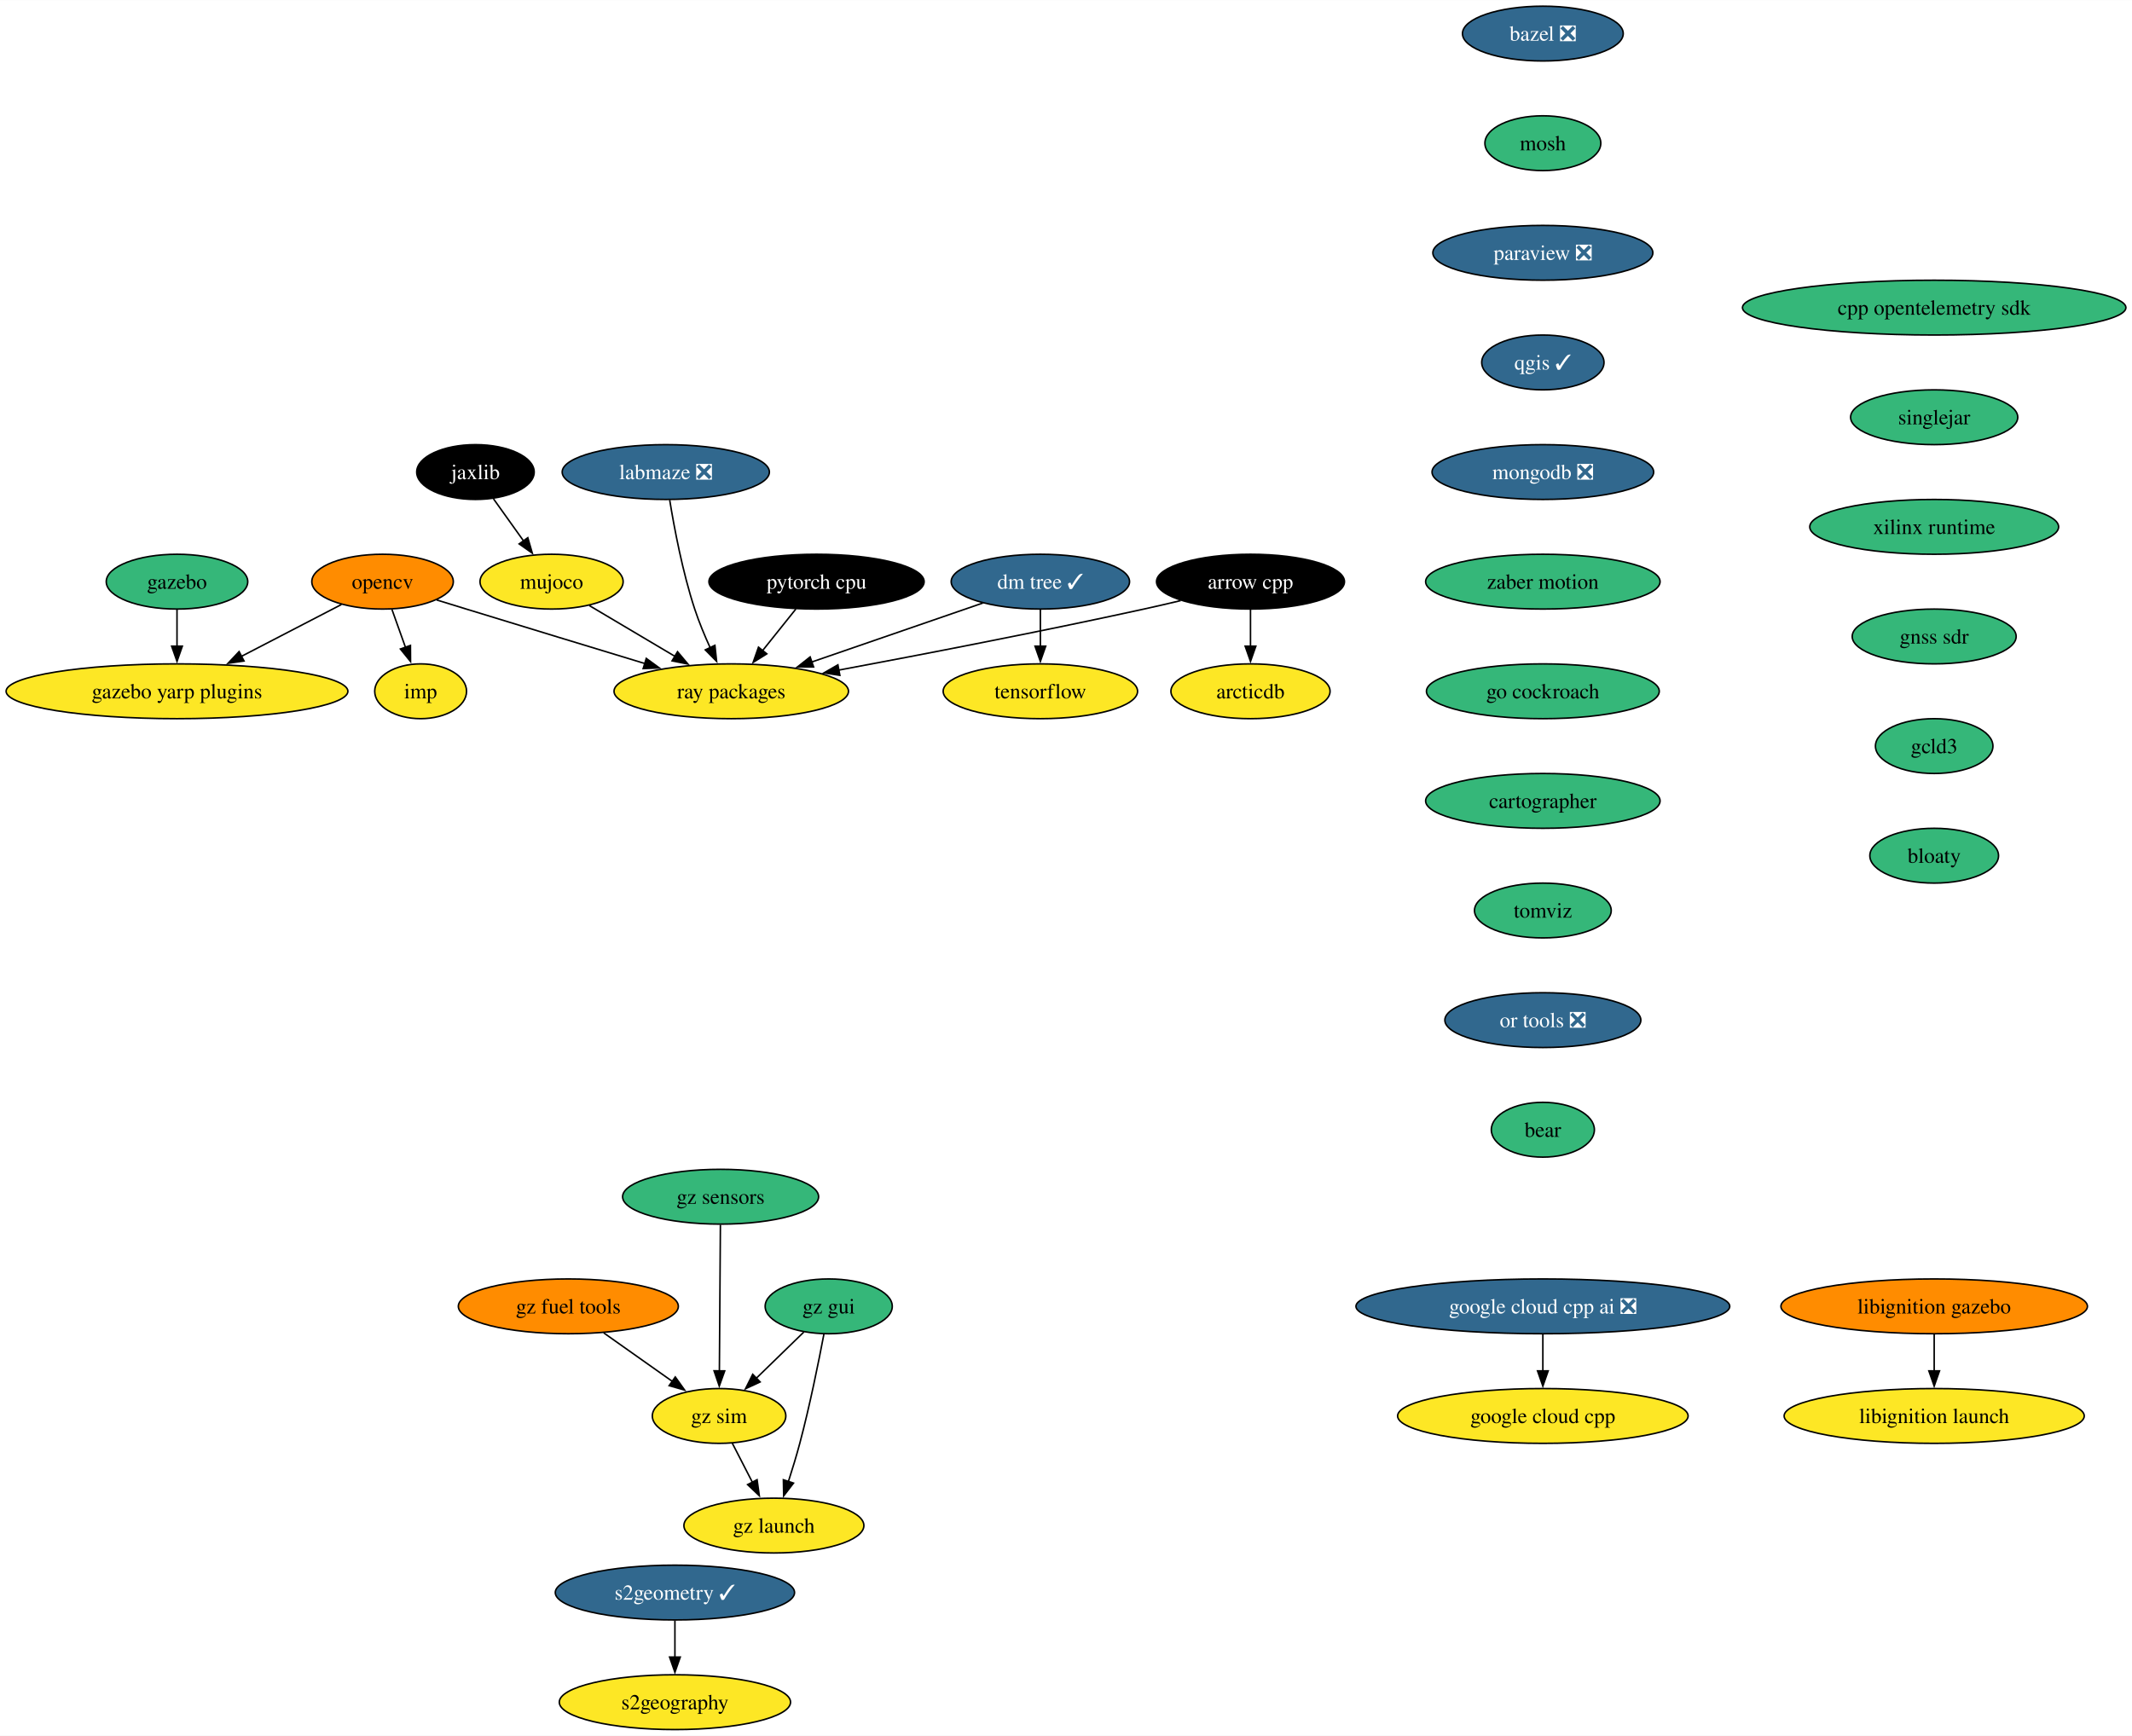
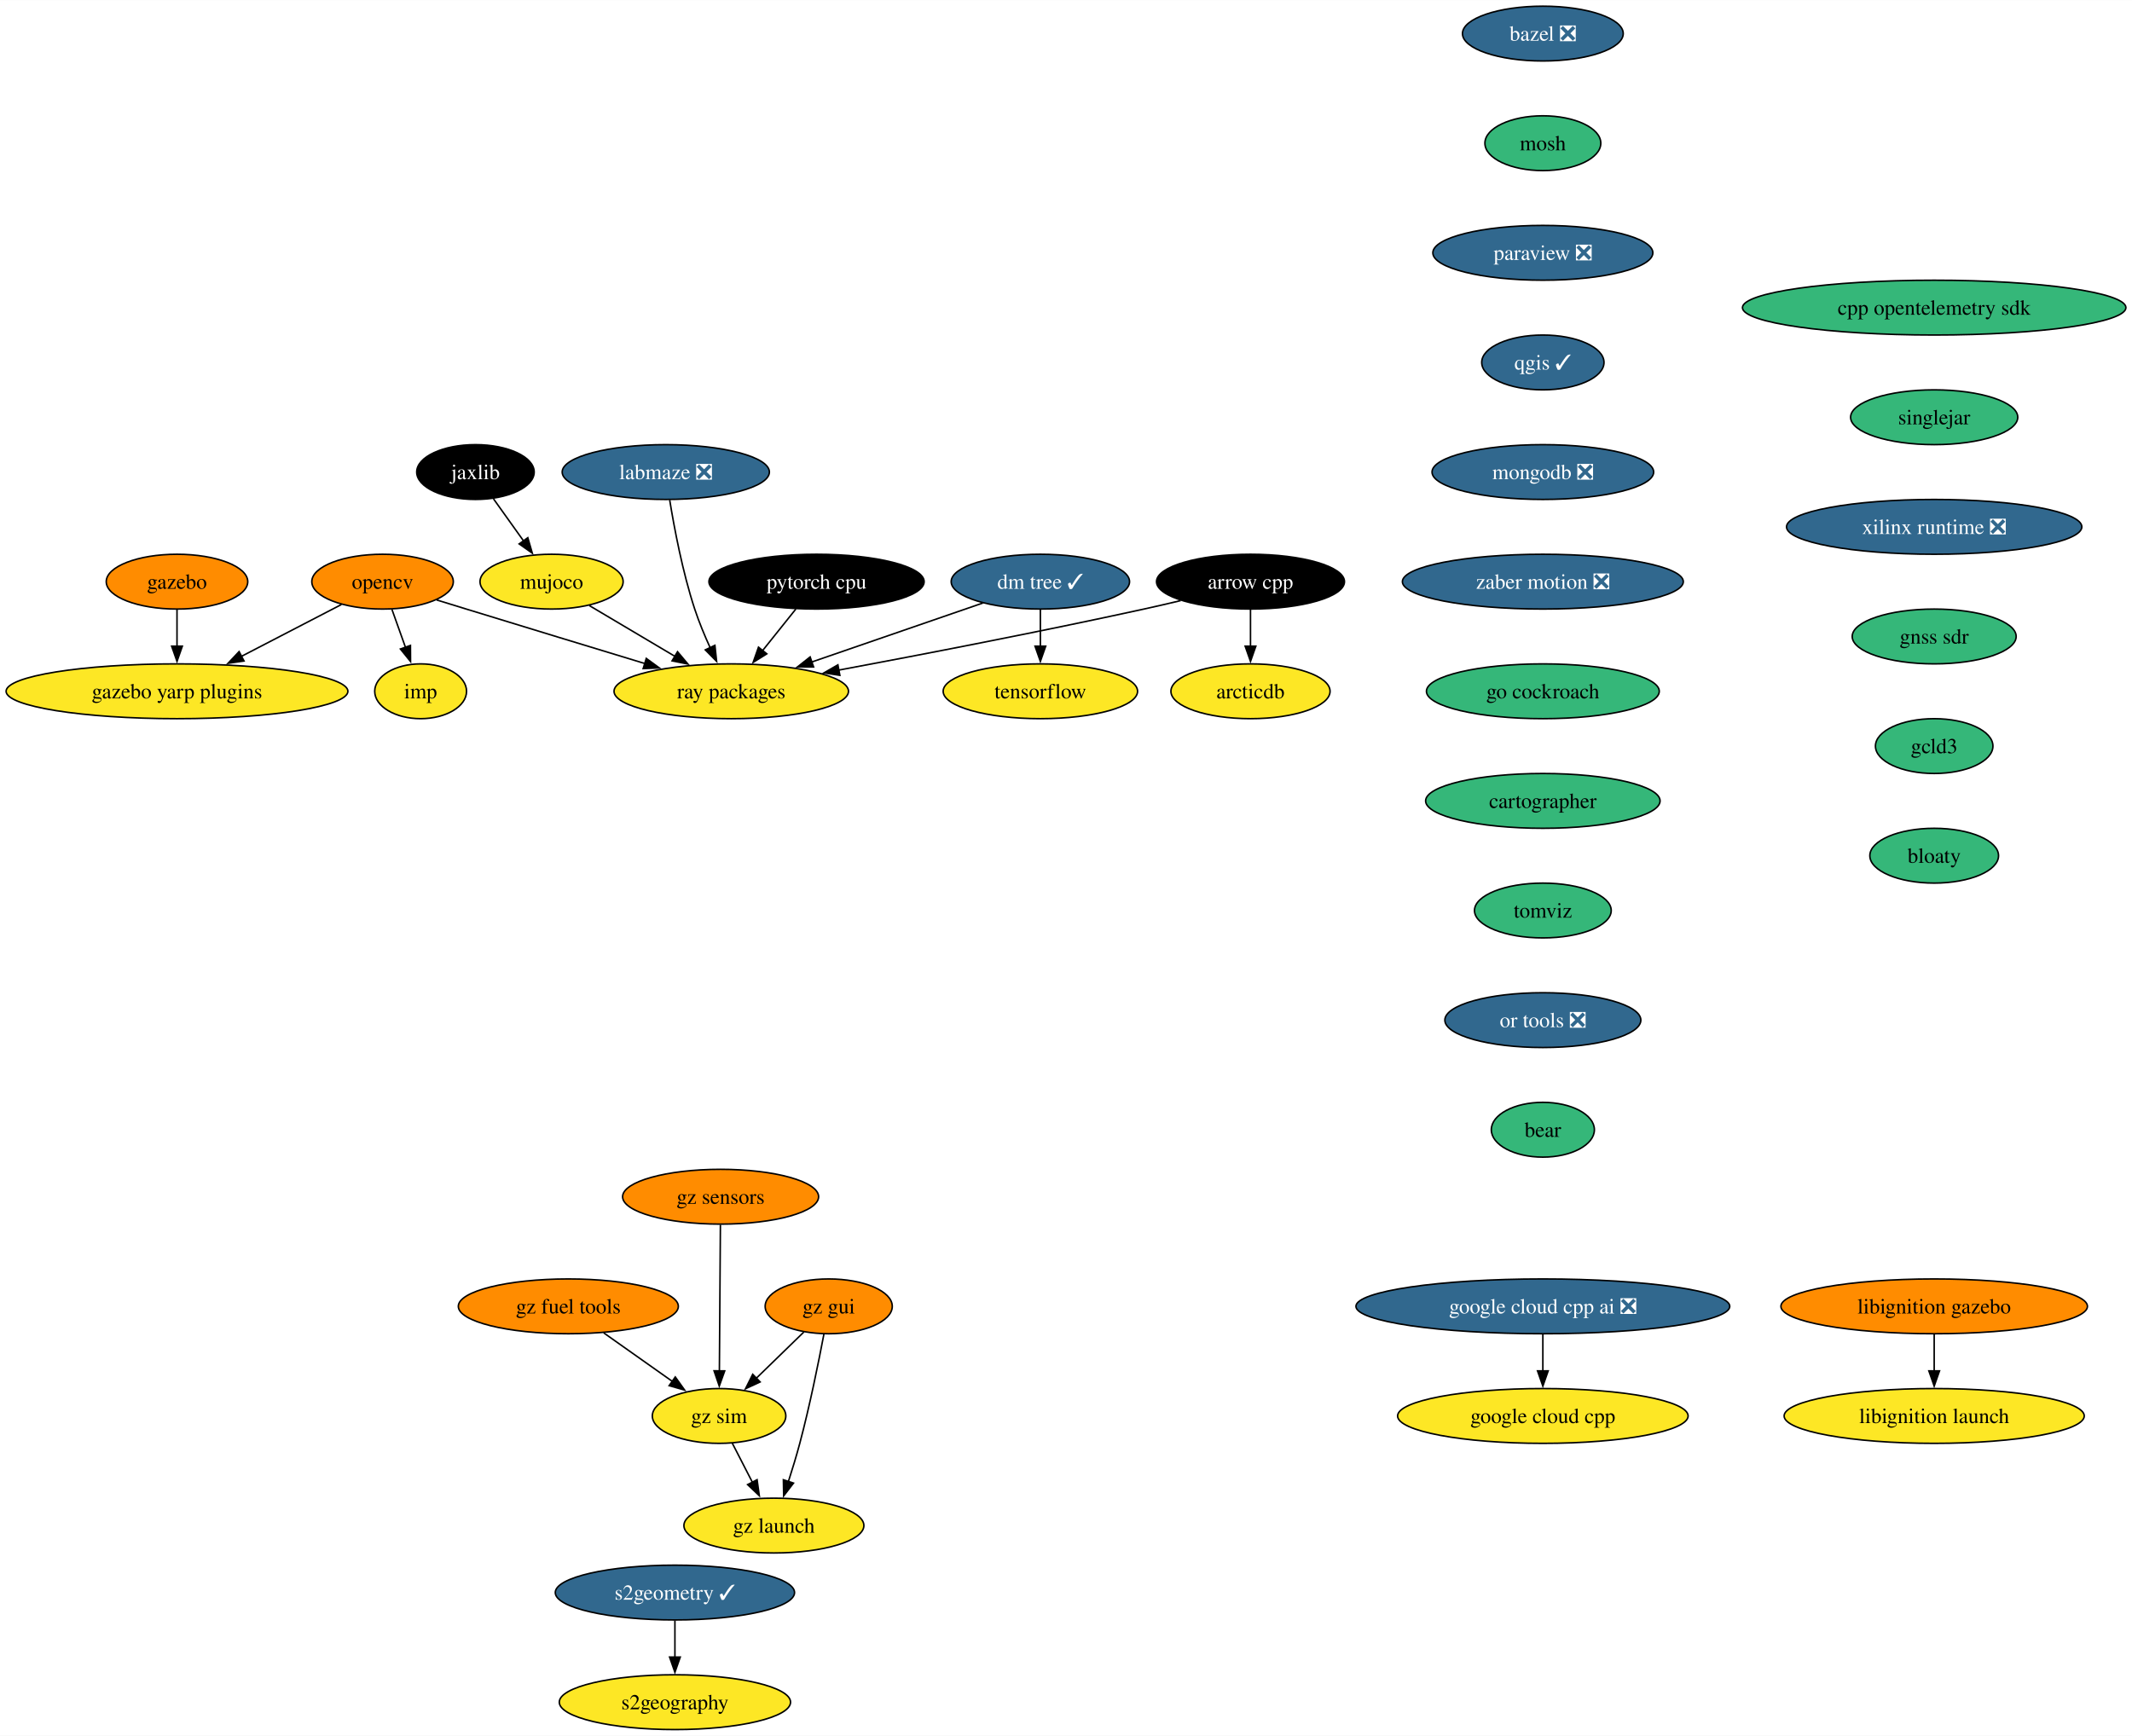
<svg xmlns="http://www.w3.org/2000/svg" xmlns:xlink="http://www.w3.org/1999/xlink" width="1400pt" height="1140pt" viewBox="0.00 0.00 1400.15 1140.00">
  <g id="graph0" class="graph" transform="scale(1 1) rotate(0) translate(4 1136)">
    <polygon fill="white" stroke="none" points="-4,4 -4,-1136 1396.15,-1136 1396.15,4 -4,4" />
    <g id="node1" class="node">
      <g id="a_node1">
        <a xlink:href="https://github.com/conda-forge/arrow-cpp-feedstock" xlink:title="arrow cpp">
          <ellipse fill="#000000" stroke="black" cx="817.24" cy="-754" rx="61.73" ry="18" />
          <text text-anchor="middle" x="817.24" y="-749.33" font-family="Times,serif" font-size="14.00" fill="white">arrow cpp</text>
        </a>
      </g>
    </g>
    <g id="node2" class="node">
      <g id="a_node2">
        <a xlink:href="https://github.com/conda-forge/ray-packages-feedstock" xlink:title="ray packages">
          <ellipse fill="#fde725" stroke="black" cx="476.24" cy="-682" rx="76.99" ry="18" />
          <text text-anchor="middle" x="476.24" y="-677.33" font-family="Times,serif" font-size="14.00">ray packages</text>
        </a>
      </g>
    </g>
    <g id="edge1" class="edge">
      <path fill="none" stroke="black" d="M771.37,-741.55C763.34,-739.63 755.06,-737.71 747.24,-736 679.33,-721.12 601.4,-706.09 546.59,-695.86" />
      <polygon fill="black" stroke="black" points="547.56,-692.48 537.09,-694.09 546.28,-699.36 547.56,-692.48" />
    </g>
    <g id="node3" class="node">
      <g id="a_node3">
        <a xlink:href="https://github.com/conda-forge/arcticdb-feedstock" xlink:title="arcticdb">
          <ellipse fill="#fde725" stroke="black" cx="817.24" cy="-682" rx="52.26" ry="18" />
          <text text-anchor="middle" x="817.24" y="-677.33" font-family="Times,serif" font-size="14.00">arcticdb</text>
        </a>
      </g>
    </g>
    <g id="edge2" class="edge">
      <path fill="none" stroke="black" d="M817.24,-735.7C817.24,-728.41 817.24,-719.73 817.24,-711.54" />
      <polygon fill="black" stroke="black" points="820.74,-711.62 817.24,-701.62 813.74,-711.62 820.74,-711.62" />
    </g>
    <g id="node4" class="node">
      <g id="a_node4">
        <a xlink:href="https://github.com/conda-forge/bazel-feedstock/pull/231" xlink:title="bazel ❎">
          <ellipse fill="#31688e" stroke="black" cx="1009.24" cy="-1114" rx="52.79" ry="18" />
          <text text-anchor="middle" x="1009.24" y="-1109.33" font-family="Times,serif" font-size="14.00" fill="white">bazel ❎</text>
        </a>
      </g>
    </g>
    <g id="node5" class="node">
      <g id="a_node5">
        <a xlink:href="https://github.com/conda-forge/mosh-feedstock" xlink:title="mosh">
          <ellipse fill="#35b779" stroke="black" cx="1009.24" cy="-1042" rx="38.06" ry="18" />
          <text text-anchor="middle" x="1009.24" y="-1037.33" font-family="Times,serif" font-size="14.00">mosh</text>
        </a>
      </g>
    </g>
    <g id="node6" class="node">
      <g id="a_node6">
        <a xlink:href="https://github.com/conda-forge/paraview-feedstock/pull/235" xlink:title="paraview ❎">
          <ellipse fill="#31688e" stroke="black" cx="1009.24" cy="-970" rx="72.25" ry="18" />
          <text text-anchor="middle" x="1009.24" y="-965.33" font-family="Times,serif" font-size="14.00" fill="white">paraview ❎</text>
        </a>
      </g>
    </g>
    <g id="node10" class="node">
      <g id="a_node10">
        <a xlink:href="https://github.com/conda-forge/qgis-feedstock/pull/415" xlink:title="qgis ✓">
          <ellipse fill="#31688e" stroke="black" cx="1009.24" cy="-898" rx="40.16" ry="18" />
          <text text-anchor="middle" x="1009.24" y="-893.33" font-family="Times,serif" font-size="14.00" fill="white">qgis ✓</text>
        </a>
      </g>
    </g>
    <g id="node7" class="node">
      <g id="a_node7">
        <a xlink:href="https://github.com/conda-forge/opencv-feedstock" xlink:title="opencv">
          <ellipse fill="#ff8c00" stroke="black" cx="247.24" cy="-754" rx="46.47" ry="18" />
          <text text-anchor="middle" x="247.24" y="-749.33" font-family="Times,serif" font-size="14.00">opencv</text>
        </a>
      </g>
    </g>
    <g id="edge5" class="edge">
      <path fill="none" stroke="black" d="M282.73,-742C289.22,-740 295.93,-737.93 302.24,-736 341.46,-723.96 385.7,-710.49 419.75,-700.14" />
      <polygon fill="black" stroke="black" points="420.43,-703.59 428.98,-697.34 418.39,-696.9 420.43,-703.59" />
    </g>
    <g id="node8" class="node">
      <g id="a_node8">
        <a xlink:href="https://github.com/conda-forge/imp-feedstock" xlink:title="imp">
          <ellipse fill="#fde725" stroke="black" cx="272.24" cy="-682" rx="30.16" ry="18" />
          <text text-anchor="middle" x="272.24" y="-677.33" font-family="Times,serif" font-size="14.00">imp</text>
        </a>
      </g>
    </g>
    <g id="edge6" class="edge">
      <path fill="none" stroke="black" d="M253.42,-735.7C256.11,-728.15 259.34,-719.12 262.35,-710.68" />
      <polygon fill="black" stroke="black" points="265.55,-712.12 265.62,-701.53 258.96,-709.77 265.55,-712.12" />
    </g>
    <g id="node9" class="node">
      <g id="a_node9">
        <a xlink:href="https://github.com/conda-forge/gazebo-yarp-plugins-feedstock" xlink:title="gazebo yarp plugins">
          <ellipse fill="#fde725" stroke="black" cx="112.24" cy="-682" rx="112.24" ry="18" />
          <text text-anchor="middle" x="112.24" y="-677.33" font-family="Times,serif" font-size="14.00">gazebo yarp plugins</text>
        </a>
      </g>
    </g>
    <g id="edge7" class="edge">
      <path fill="none" stroke="black" d="M220.24,-739C201.46,-729.27 176.05,-716.09 154.59,-704.96" />
      <polygon fill="black" stroke="black" points="156.25,-701.88 145.76,-700.38 153.03,-708.09 156.25,-701.88" />
    </g>
    <g id="node11" class="node">
      <g id="a_node11">
        <a xlink:href="https://github.com/conda-forge/mongodb-feedstock/pull/87" xlink:title="mongodb ❎">
          <ellipse fill="#31688e" stroke="black" cx="1009.24" cy="-826" rx="72.78" ry="18" />
          <text text-anchor="middle" x="1009.24" y="-821.33" font-family="Times,serif" font-size="14.00" fill="white">mongodb ❎</text>
        </a>
      </g>
    </g>
    <g id="node14" class="node">
      <g id="a_node14">
-         <a xlink:href="https://github.com/conda-forge/zaber-motion-feedstock" xlink:title="zaber motion">
-           <ellipse fill="#35b779" stroke="black" cx="1009.24" cy="-754" rx="76.99" ry="18" />
-           <text text-anchor="middle" x="1009.24" y="-749.33" font-family="Times,serif" font-size="14.00">zaber motion</text>
+         <a xlink:href="https://github.com/conda-forge/zaber-motion-feedstock/pull/132" xlink:title="zaber motion ❎">
+           <ellipse fill="#31688e" stroke="black" cx="1009.24" cy="-754" rx="92.25" ry="18" />
+           <text text-anchor="middle" x="1009.24" y="-749.33" font-family="Times,serif" font-size="14.00" fill="white">zaber motion ❎</text>
        </a>
      </g>
    </g>
    <g id="node12" class="node">
      <g id="a_node12">
        <a xlink:href="https://github.com/conda-forge/tensorflow-feedstock" xlink:title="tensorflow">
          <ellipse fill="#fde725" stroke="black" cx="679.24" cy="-682" rx="63.84" ry="18" />
          <text text-anchor="middle" x="679.24" y="-677.33" font-family="Times,serif" font-size="14.00">tensorflow</text>
        </a>
      </g>
    </g>
    <g id="node13" class="node">
      <g id="a_node13">
        <a xlink:href="https://github.com/conda-forge/pytorch-cpu-feedstock" xlink:title="pytorch cpu">
          <ellipse fill="#000000" stroke="black" cx="532.24" cy="-754" rx="70.68" ry="18" />
          <text text-anchor="middle" x="532.24" y="-749.33" font-family="Times,serif" font-size="14.00" fill="white">pytorch cpu</text>
        </a>
      </g>
    </g>
    <g id="edge10" class="edge">
      <path fill="none" stroke="black" d="M518.68,-736.05C512.08,-727.8 504,-717.7 496.67,-708.54" />
      <polygon fill="black" stroke="black" points="499.59,-706.59 490.61,-700.97 494.13,-710.97 499.59,-706.59" />
    </g>
    <g id="node18" class="node">
      <g id="a_node18">
        <a xlink:href="https://github.com/conda-forge/go-cockroach-feedstock" xlink:title="go cockroach">
          <ellipse fill="#35b779" stroke="black" cx="1009.24" cy="-682" rx="76.46" ry="18" />
          <text text-anchor="middle" x="1009.24" y="-677.33" font-family="Times,serif" font-size="14.00">go cockroach</text>
        </a>
      </g>
    </g>
    <g id="node15" class="node">
      <g id="a_node15">
        <a xlink:href="https://github.com/conda-forge/jaxlib-feedstock" xlink:title="jaxlib">
          <ellipse fill="#000000" stroke="black" cx="308.24" cy="-826" rx="38.58" ry="18" />
          <text text-anchor="middle" x="308.24" y="-821.33" font-family="Times,serif" font-size="14.00" fill="white">jaxlib</text>
        </a>
      </g>
    </g>
    <g id="node16" class="node">
      <g id="a_node16">
        <a xlink:href="https://github.com/conda-forge/mujoco-feedstock" xlink:title="mujoco">
          <ellipse fill="#fde725" stroke="black" cx="358.24" cy="-754" rx="47" ry="18" />
          <text text-anchor="middle" x="358.24" y="-749.33" font-family="Times,serif" font-size="14.00">mujoco</text>
        </a>
      </g>
    </g>
    <g id="edge12" class="edge">
      <path fill="none" stroke="black" d="M320.09,-808.41C326,-800.13 333.29,-789.92 339.91,-780.66" />
      <polygon fill="black" stroke="black" points="342.63,-782.87 345.59,-772.7 336.93,-778.8 342.63,-782.87" />
    </g>
    <g id="edge13" class="edge">
      <path fill="none" stroke="black" d="M382.97,-738.33C399.28,-728.65 420.93,-715.81 439.27,-704.93" />
      <polygon fill="black" stroke="black" points="440.95,-708 447.76,-699.89 437.37,-701.98 440.95,-708" />
    </g>
    <g id="node17" class="node">
      <g id="a_node17">
        <a xlink:href="https://github.com/conda-forge/gazebo-feedstock" xlink:title="gazebo">
-           <ellipse fill="#35b779" stroke="black" cx="112.24" cy="-754" rx="46.47" ry="18" />
+           <ellipse fill="#ff8c00" stroke="black" cx="112.24" cy="-754" rx="46.47" ry="18" />
          <text text-anchor="middle" x="112.24" y="-749.33" font-family="Times,serif" font-size="14.00">gazebo</text>
        </a>
      </g>
    </g>
    <g id="edge14" class="edge">
      <path fill="none" stroke="black" d="M112.24,-735.7C112.24,-728.41 112.24,-719.73 112.24,-711.54" />
      <polygon fill="black" stroke="black" points="115.74,-711.62 112.24,-701.62 108.74,-711.62 115.74,-711.62" />
    </g>
    <g id="node20" class="node">
      <g id="a_node20">
        <a xlink:href="https://github.com/conda-forge/cartographer-feedstock" xlink:title="cartographer">
          <ellipse fill="#35b779" stroke="black" cx="1009.24" cy="-610" rx="76.99" ry="18" />
          <text text-anchor="middle" x="1009.24" y="-605.33" font-family="Times,serif" font-size="14.00">cartographer</text>
        </a>
      </g>
    </g>
    <g id="node19" class="node">
      <g id="a_node19">
        <a xlink:href="https://github.com/conda-forge/google-cloud-cpp-feedstock" xlink:title="google cloud cpp">
          <ellipse fill="#fde725" stroke="black" cx="1009.24" cy="-206" rx="95.4" ry="18" />
          <text text-anchor="middle" x="1009.24" y="-201.32" font-family="Times,serif" font-size="14.00">google cloud cpp</text>
        </a>
      </g>
    </g>
    <g id="node21" class="node">
      <g id="a_node21">
        <a xlink:href="https://github.com/conda-forge/tomviz-feedstock" xlink:title="tomviz">
          <ellipse fill="#35b779" stroke="black" cx="1009.24" cy="-538" rx="44.9" ry="18" />
          <text text-anchor="middle" x="1009.24" y="-533.33" font-family="Times,serif" font-size="14.00">tomviz</text>
        </a>
      </g>
    </g>
    <g id="node25" class="node">
      <g id="a_node25">
        <a xlink:href="https://github.com/conda-forge/or-tools-feedstock/pull/56" xlink:title="or tools ❎">
          <ellipse fill="#31688e" stroke="black" cx="1009.24" cy="-466" rx="64.36" ry="18" />
          <text text-anchor="middle" x="1009.24" y="-461.32" font-family="Times,serif" font-size="14.00" fill="white">or tools ❎</text>
        </a>
      </g>
    </g>
    <g id="node22" class="node">
      <g id="a_node22">
        <a xlink:href="https://github.com/conda-forge/s2geometry-feedstock/pull/18" xlink:title="s2geometry ✓">
          <ellipse fill="#31688e" stroke="black" cx="439.24" cy="-90" rx="78.57" ry="18" />
          <text text-anchor="middle" x="439.24" y="-85.33" font-family="Times,serif" font-size="14.00" fill="white">s2geometry ✓</text>
        </a>
      </g>
    </g>
    <g id="node23" class="node">
      <g id="a_node23">
        <a xlink:href="https://github.com/conda-forge/s2geography-feedstock" xlink:title="s2geography">
          <ellipse fill="#fde725" stroke="black" cx="439.24" cy="-18" rx="75.94" ry="18" />
          <text text-anchor="middle" x="439.24" y="-13.32" font-family="Times,serif" font-size="14.00">s2geography</text>
        </a>
      </g>
    </g>
    <g id="edge18" class="edge">
      <path fill="none" stroke="black" d="M439.24,-71.7C439.24,-64.41 439.24,-55.73 439.24,-47.54" />
      <polygon fill="black" stroke="black" points="442.74,-47.62 439.24,-37.62 435.74,-47.62 442.74,-47.62" />
    </g>
    <g id="node24" class="node">
      <g id="a_node24">
        <a xlink:href="https://github.com/conda-forge/dm-tree-feedstock/pull/39" xlink:title="dm tree ✓">
          <ellipse fill="#31688e" stroke="black" cx="679.24" cy="-754" rx="58.57" ry="18" />
          <text text-anchor="middle" x="679.24" y="-749.33" font-family="Times,serif" font-size="14.00" fill="white">dm tree ✓</text>
        </a>
      </g>
    </g>
    <g id="edge19" class="edge">
      <path fill="none" stroke="black" d="M641.53,-740C609.84,-729.07 564.19,-713.33 528.89,-701.16" />
      <polygon fill="black" stroke="black" points="530.32,-697.95 519.73,-698 528.04,-704.57 530.32,-697.95" />
    </g>
    <g id="edge20" class="edge">
      <path fill="none" stroke="black" d="M679.24,-735.7C679.24,-728.41 679.24,-719.73 679.24,-711.54" />
      <polygon fill="black" stroke="black" points="682.74,-711.62 679.24,-701.62 675.74,-711.62 682.74,-711.62" />
    </g>
    <g id="node28" class="node">
      <g id="a_node28">
        <a xlink:href="https://github.com/conda-forge/bear-feedstock" xlink:title="bear">
          <ellipse fill="#35b779" stroke="black" cx="1009.24" cy="-394" rx="33.85" ry="18" />
          <text text-anchor="middle" x="1009.24" y="-389.32" font-family="Times,serif" font-size="14.00">bear</text>
        </a>
      </g>
    </g>
    <g id="node26" class="node">
      <g id="a_node26">
        <a xlink:href="https://github.com/conda-forge/libignition-gazebo-feedstock" xlink:title="libignition gazebo">
          <ellipse fill="#ff8c00" stroke="black" cx="1266.24" cy="-278" rx="100.66" ry="18" />
          <text text-anchor="middle" x="1266.24" y="-273.32" font-family="Times,serif" font-size="14.00">libignition gazebo</text>
        </a>
      </g>
    </g>
    <g id="node27" class="node">
      <g id="a_node27">
        <a xlink:href="https://github.com/conda-forge/libignition-launch-feedstock" xlink:title="libignition launch">
          <ellipse fill="#fde725" stroke="black" cx="1266.24" cy="-206" rx="98.56" ry="18" />
          <text text-anchor="middle" x="1266.24" y="-201.32" font-family="Times,serif" font-size="14.00">libignition launch</text>
        </a>
      </g>
    </g>
    <g id="edge22" class="edge">
      <path fill="none" stroke="black" d="M1266.24,-259.7C1266.24,-252.41 1266.24,-243.73 1266.24,-235.54" />
      <polygon fill="black" stroke="black" points="1269.74,-235.62 1266.24,-225.62 1262.74,-235.62 1269.74,-235.62" />
    </g>
    <g id="node29" class="node">
      <g id="a_node29">
        <a xlink:href="https://github.com/conda-forge/cpp-opentelemetry-sdk-feedstock" xlink:title="cpp opentelemetry sdk">
          <ellipse fill="#35b779" stroke="black" cx="1266.24" cy="-934" rx="125.92" ry="18" />
          <text text-anchor="middle" x="1266.24" y="-929.33" font-family="Times,serif" font-size="14.00">cpp opentelemetry sdk</text>
        </a>
      </g>
    </g>
    <g id="node30" class="node">
      <g id="a_node30">
        <a xlink:href="https://github.com/conda-forge/singlejar-feedstock" xlink:title="singlejar">
          <ellipse fill="#35b779" stroke="black" cx="1266.24" cy="-862" rx="54.89" ry="18" />
          <text text-anchor="middle" x="1266.24" y="-857.33" font-family="Times,serif" font-size="14.00">singlejar</text>
        </a>
      </g>
    </g>
    <g id="node31" class="node">
      <g id="a_node31">
-         <a xlink:href="https://github.com/conda-forge/xilinx-runtime-feedstock" xlink:title="xilinx runtime">
-           <ellipse fill="#35b779" stroke="black" cx="1266.24" cy="-790" rx="81.72" ry="18" />
-           <text text-anchor="middle" x="1266.24" y="-785.33" font-family="Times,serif" font-size="14.00">xilinx runtime</text>
+         <a xlink:href="https://github.com/conda-forge/xilinx-runtime-feedstock/pull/32" xlink:title="xilinx runtime ❎">
+           <ellipse fill="#31688e" stroke="black" cx="1266.24" cy="-790" rx="96.98" ry="18" />
+           <text text-anchor="middle" x="1266.24" y="-785.33" font-family="Times,serif" font-size="14.00" fill="white">xilinx runtime ❎</text>
        </a>
      </g>
    </g>
    <g id="node32" class="node">
      <g id="a_node32">
        <a xlink:href="https://github.com/conda-forge/gnss-sdr-feedstock" xlink:title="gnss sdr">
          <ellipse fill="#35b779" stroke="black" cx="1266.24" cy="-718" rx="53.84" ry="18" />
          <text text-anchor="middle" x="1266.24" y="-713.33" font-family="Times,serif" font-size="14.00">gnss sdr</text>
        </a>
      </g>
    </g>
    <g id="node39" class="node">
      <g id="a_node39">
        <a xlink:href="https://github.com/conda-forge/gcld3-feedstock" xlink:title="gcld3">
          <ellipse fill="#35b779" stroke="black" cx="1266.24" cy="-646" rx="38.58" ry="18" />
          <text text-anchor="middle" x="1266.24" y="-641.33" font-family="Times,serif" font-size="14.00">gcld3</text>
        </a>
      </g>
    </g>
    <g id="node33" class="node">
      <g id="a_node33">
        <a xlink:href="https://github.com/conda-forge/gz-fuel-tools-feedstock" xlink:title="gz fuel tools">
          <ellipse fill="#ff8c00" stroke="black" cx="369.24" cy="-278" rx="72.25" ry="18" />
          <text text-anchor="middle" x="369.24" y="-273.32" font-family="Times,serif" font-size="14.00">gz fuel tools</text>
        </a>
      </g>
    </g>
    <g id="node34" class="node">
      <g id="a_node34">
        <a xlink:href="https://github.com/conda-forge/gz-sim-feedstock" xlink:title="gz sim">
          <ellipse fill="#fde725" stroke="black" cx="468.24" cy="-206" rx="43.84" ry="18" />
          <text text-anchor="middle" x="468.24" y="-201.33" font-family="Times,serif" font-size="14.00">gz sim</text>
        </a>
      </g>
    </g>
    <g id="edge27" class="edge">
      <path fill="none" stroke="black" d="M392.45,-260.59C405.95,-251.04 423.13,-238.9 437.72,-228.58" />
      <polygon fill="black" stroke="black" points="439.48,-231.62 445.63,-222.99 435.44,-225.9 439.48,-231.62" />
    </g>
    <g id="node35" class="node">
      <g id="a_node35">
        <a xlink:href="https://github.com/conda-forge/gz-launch-feedstock" xlink:title="gz launch">
          <ellipse fill="#fde725" stroke="black" cx="504.24" cy="-134" rx="59.1" ry="18" />
          <text text-anchor="middle" x="504.24" y="-129.32" font-family="Times,serif" font-size="14.00">gz launch</text>
        </a>
      </g>
    </g>
    <g id="edge28" class="edge">
      <path fill="none" stroke="black" d="M476.95,-188.05C480.92,-180.35 485.71,-171.03 490.16,-162.36" />
      <polygon fill="black" stroke="black" points="493.2,-164.11 494.66,-153.62 486.97,-160.91 493.2,-164.11" />
    </g>
    <g id="node36" class="node">
      <g id="a_node36">
        <a xlink:href="https://github.com/conda-forge/gz-gui-feedstock" xlink:title="gz gui">
-           <ellipse fill="#35b779" stroke="black" cx="540.24" cy="-278" rx="41.74" ry="18" />
+           <ellipse fill="#ff8c00" stroke="black" cx="540.24" cy="-278" rx="41.74" ry="18" />
          <text text-anchor="middle" x="540.24" y="-273.32" font-family="Times,serif" font-size="14.00">gz gui</text>
        </a>
      </g>
    </g>
    <g id="edge29" class="edge">
      <path fill="none" stroke="black" d="M523.9,-261.12C514.69,-252.17 503.01,-240.81 492.73,-230.81" />
      <polygon fill="black" stroke="black" points="495.21,-228.34 485.6,-223.88 490.33,-233.36 495.21,-228.34" />
    </g>
    <g id="edge30" class="edge">
      <path fill="none" stroke="black" d="M537.1,-259.82C533.68,-241.8 527.83,-212.73 521.24,-188 519.04,-179.75 516.33,-170.88 513.73,-162.8" />
      <polygon fill="black" stroke="black" points="517.12,-161.9 510.66,-153.49 510.47,-164.09 517.12,-161.9" />
    </g>
    <g id="node37" class="node">
      <g id="a_node37">
        <a xlink:href="https://github.com/conda-forge/gz-sensors-feedstock" xlink:title="gz sensors">
-           <ellipse fill="#35b779" stroke="black" cx="469.24" cy="-350" rx="64.36" ry="18" />
+           <ellipse fill="#ff8c00" stroke="black" cx="469.24" cy="-350" rx="64.36" ry="18" />
          <text text-anchor="middle" x="469.24" y="-345.32" font-family="Times,serif" font-size="14.00">gz sensors</text>
        </a>
      </g>
    </g>
    <g id="edge31" class="edge">
      <path fill="none" stroke="black" d="M469.11,-331.59C468.95,-307.61 468.64,-264.14 468.44,-235.42" />
      <polygon fill="black" stroke="black" points="471.94,-235.6 468.37,-225.62 464.94,-235.65 471.94,-235.6" />
    </g>
    <g id="node38" class="node">
      <g id="a_node38">
        <a xlink:href="https://github.com/conda-forge/labmaze-feedstock/pull/11" xlink:title="labmaze ❎">
          <ellipse fill="#31688e" stroke="black" cx="433.24" cy="-826" rx="68.04" ry="18" />
          <text text-anchor="middle" x="433.24" y="-821.33" font-family="Times,serif" font-size="14.00" fill="white">labmaze ❎</text>
        </a>
      </g>
    </g>
    <g id="edge32" class="edge">
      <path fill="none" stroke="black" d="M435.81,-807.65C438.76,-789.5 444.24,-760.31 452.24,-736 455.01,-727.56 458.72,-718.65 462.38,-710.61" />
      <polygon fill="black" stroke="black" points="465.51,-712.19 466.62,-701.66 459.18,-709.2 465.51,-712.19" />
    </g>
    <g id="node40" class="node">
      <g id="a_node40">
        <a xlink:href="https://github.com/conda-forge/bloaty-feedstock" xlink:title="bloaty">
          <ellipse fill="#35b779" stroke="black" cx="1266.24" cy="-574" rx="42.26" ry="18" />
          <text text-anchor="middle" x="1266.24" y="-569.33" font-family="Times,serif" font-size="14.00">bloaty</text>
        </a>
      </g>
    </g>
    <g id="node41" class="node">
      <g id="a_node41">
        <a xlink:href="https://github.com/conda-forge/google-cloud-cpp-ai-feedstock/pull/13" xlink:title="google cloud cpp ai ❎">
          <ellipse fill="#31688e" stroke="black" cx="1009.24" cy="-278" rx="122.76" ry="18" />
          <text text-anchor="middle" x="1009.24" y="-273.32" font-family="Times,serif" font-size="14.00" fill="white">google cloud cpp ai ❎</text>
        </a>
      </g>
    </g>
    <g id="edge35" class="edge">
      <path fill="none" stroke="black" d="M1009.24,-259.7C1009.24,-252.41 1009.24,-243.73 1009.24,-235.54" />
      <polygon fill="black" stroke="black" points="1012.74,-235.62 1009.24,-225.62 1005.74,-235.62 1012.74,-235.62" />
    </g>
  </g>
</svg>
